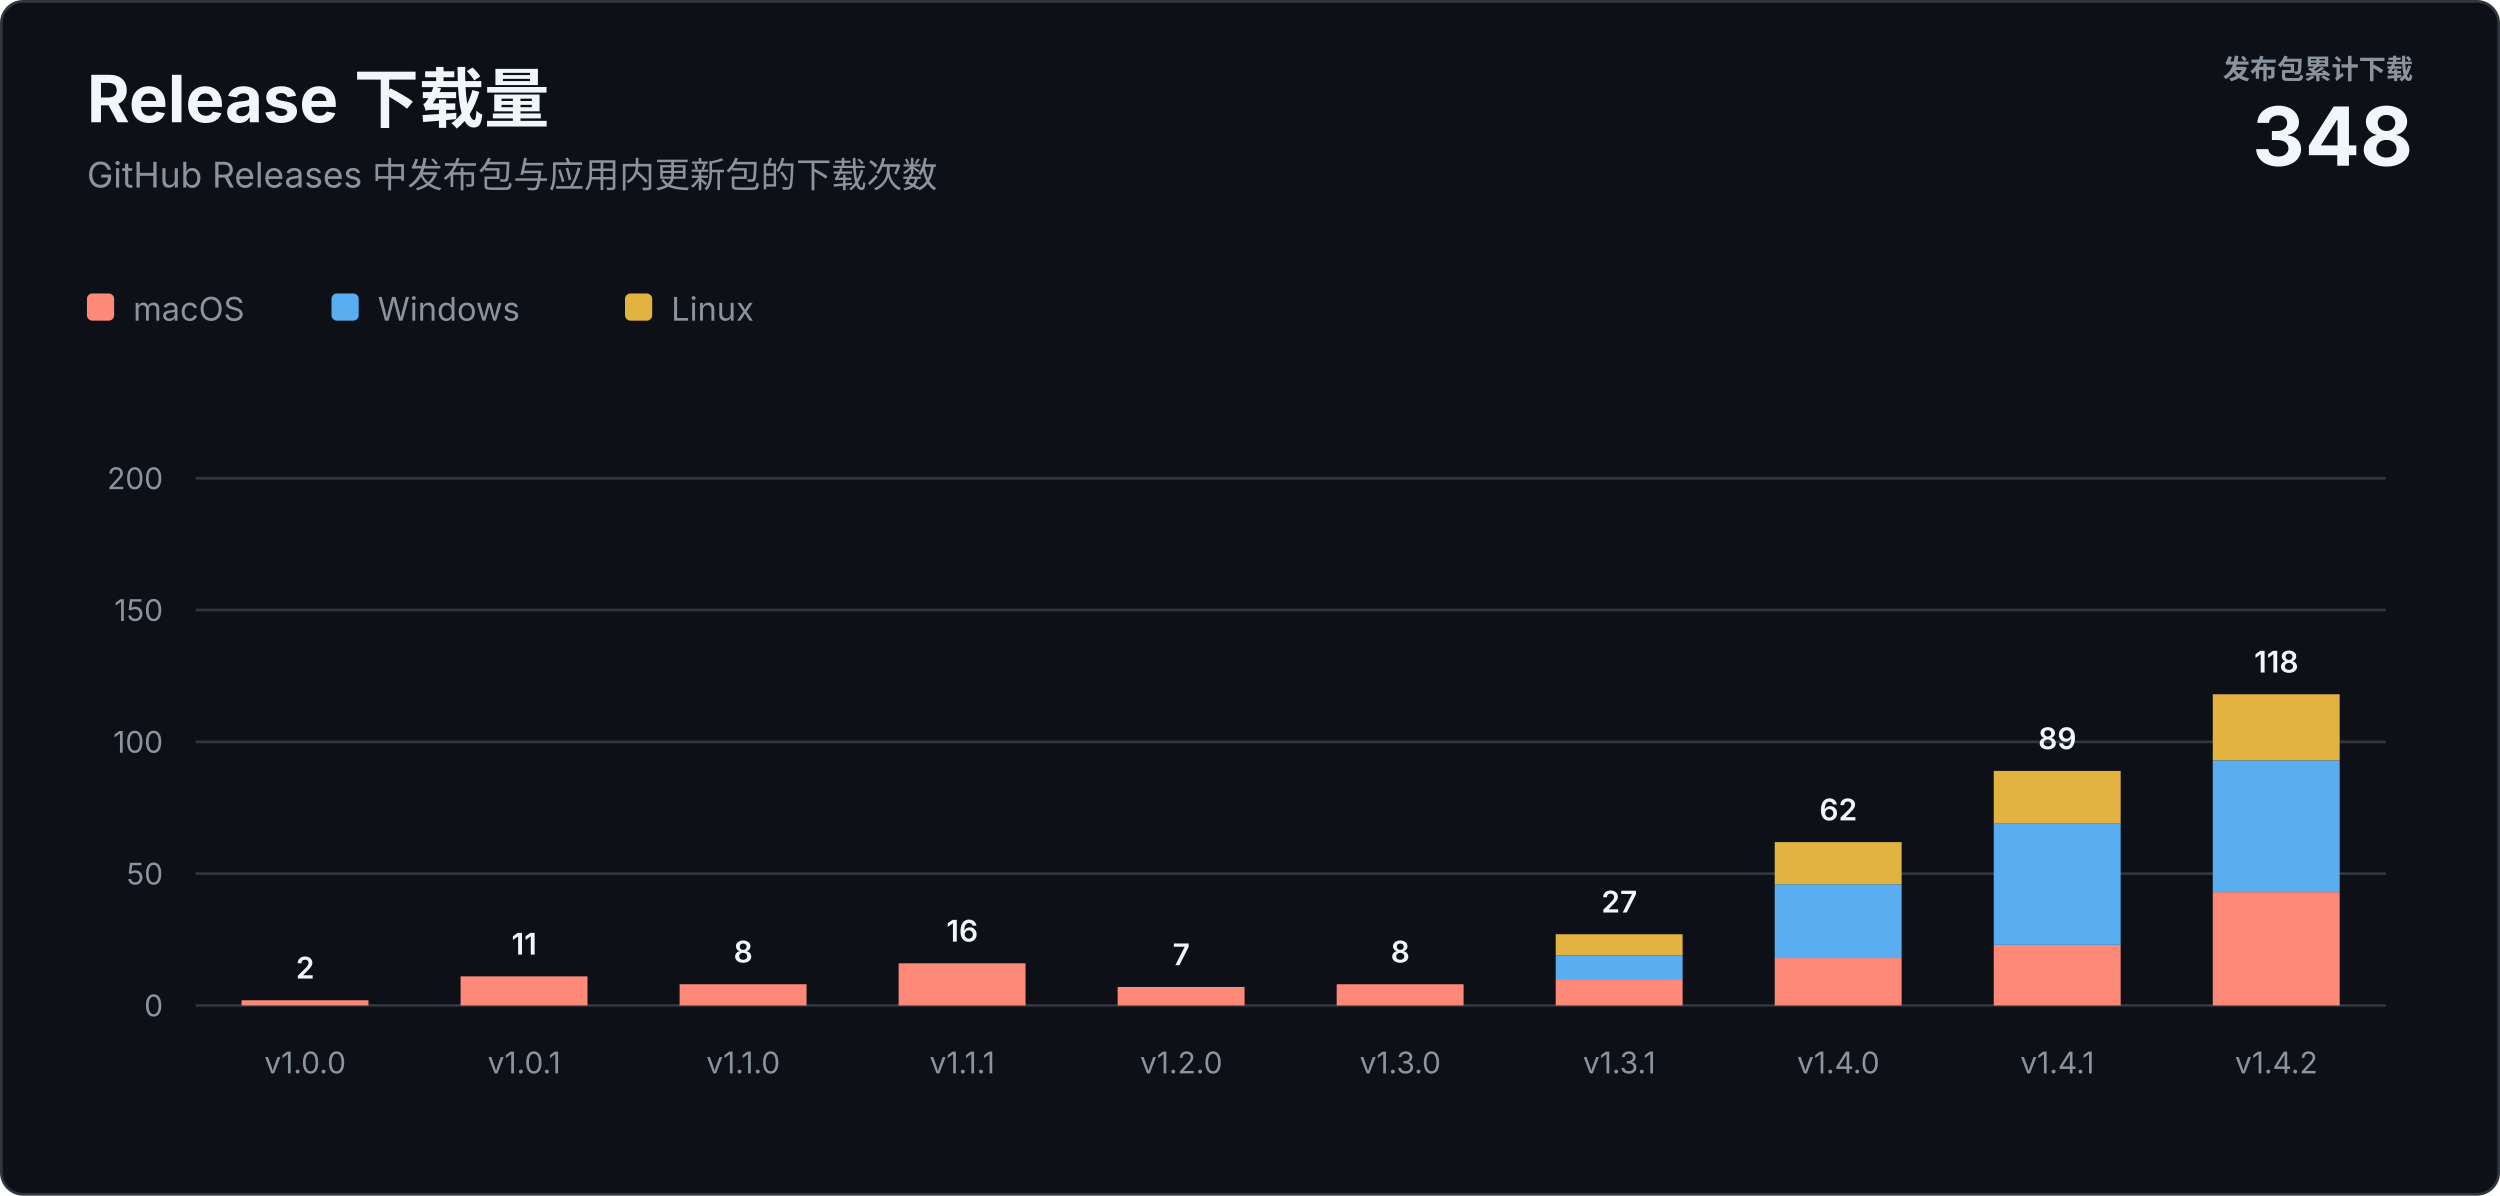
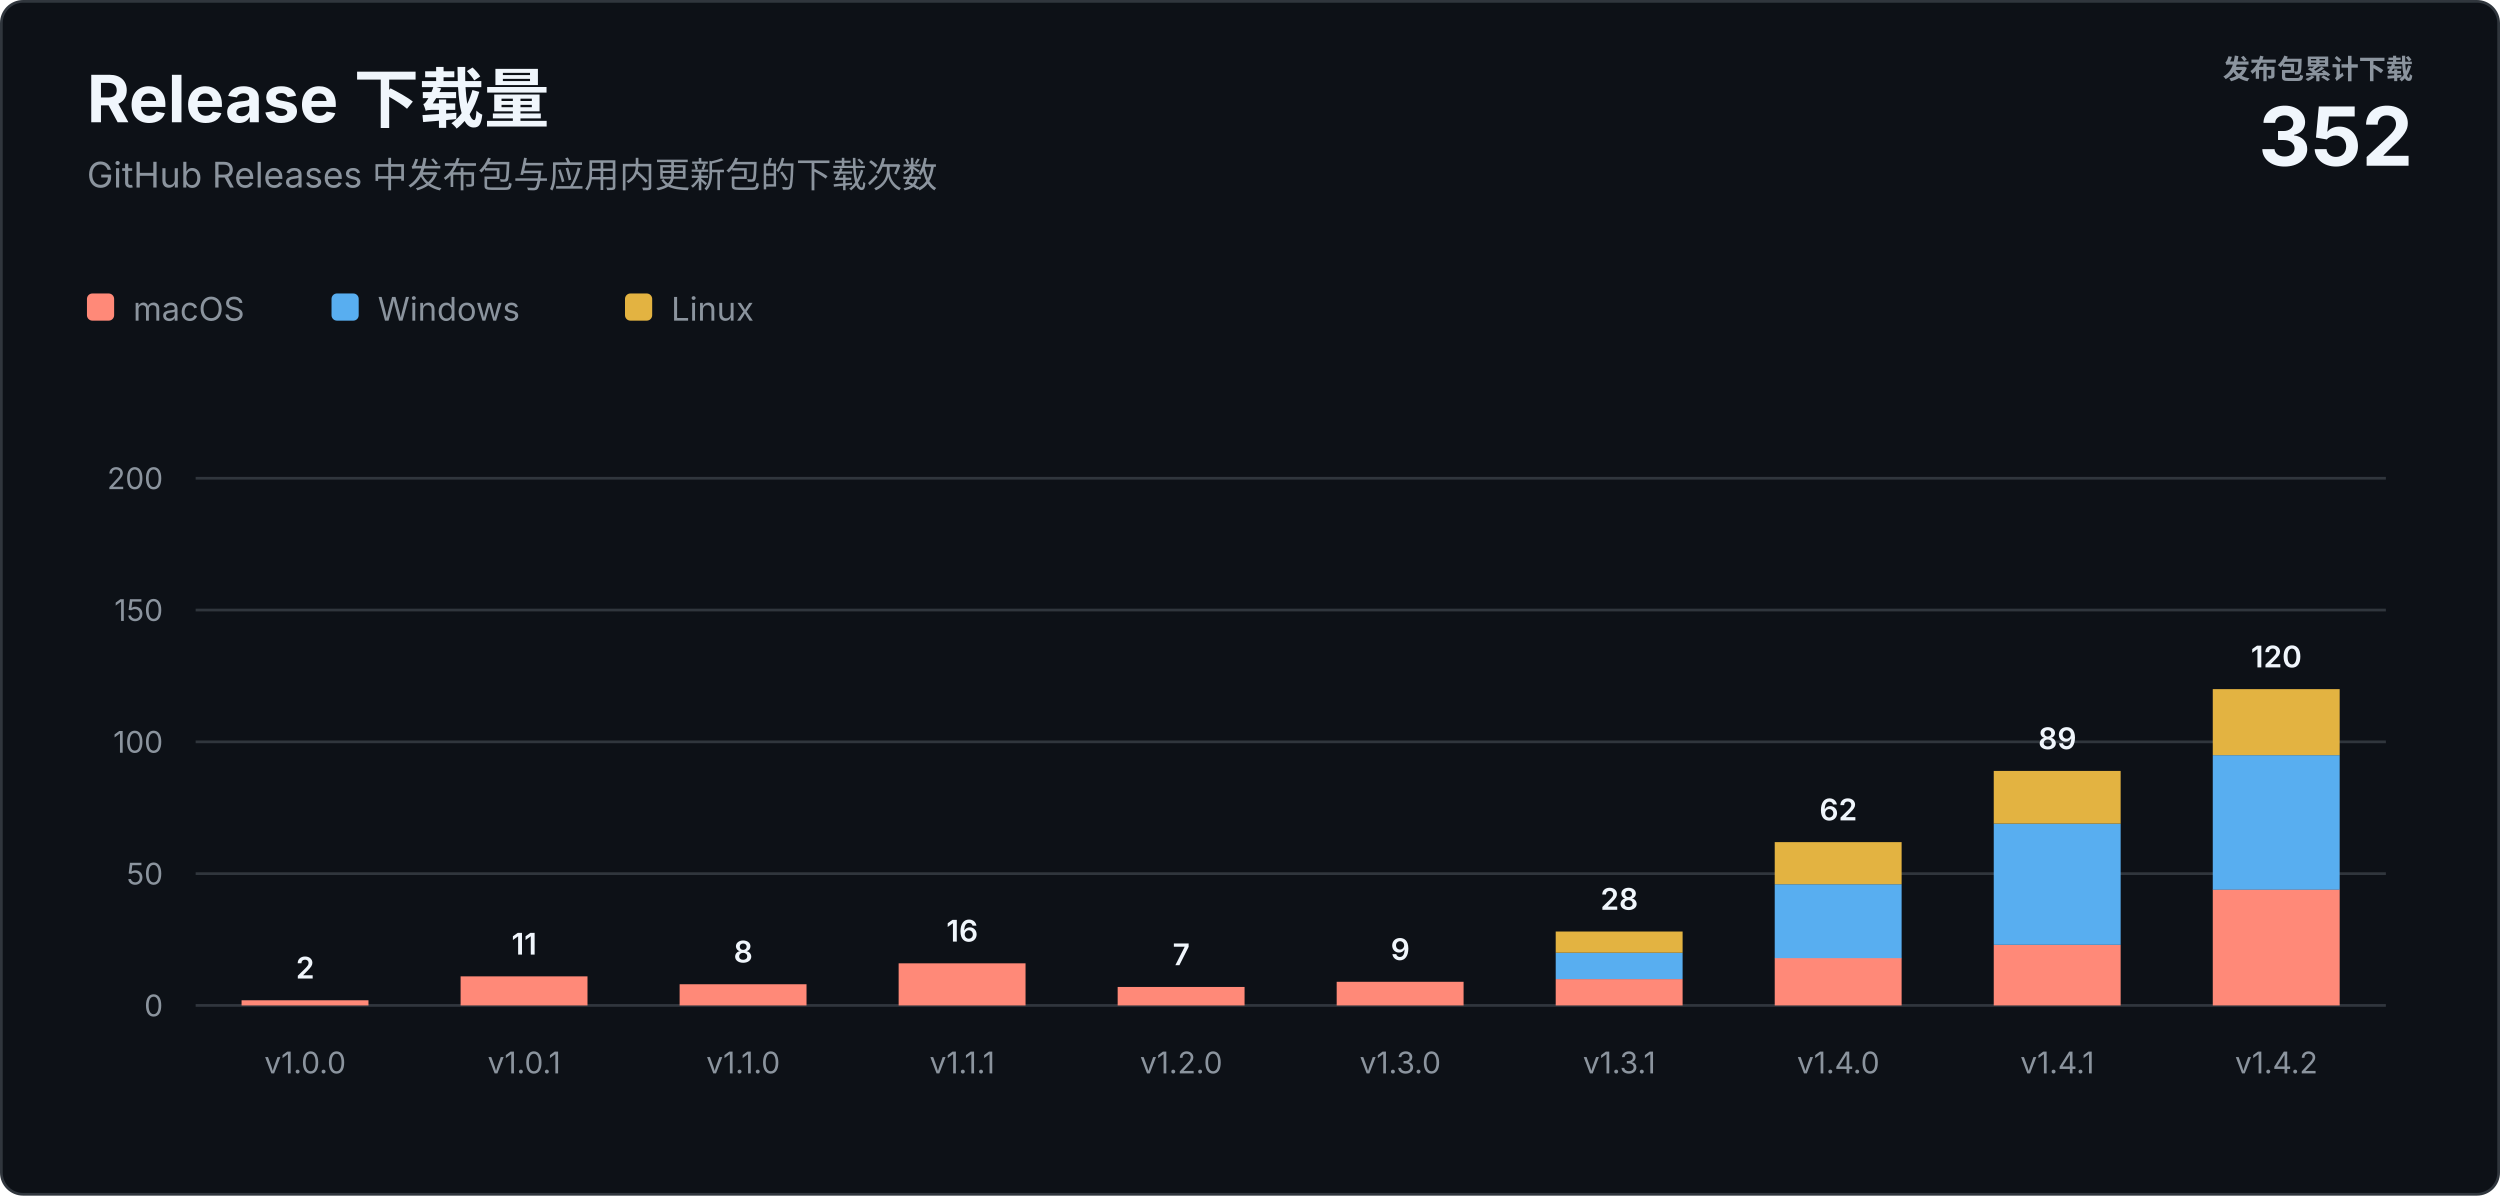
<svg xmlns="http://www.w3.org/2000/svg" width="920" height="440" viewBox="0 0 920 440" role="img" aria-labelledby="title description">
  <style>
    text { font-family: -apple-system, BlinkMacSystemFont, "Segoe UI", sans-serif; letter-spacing: 0; }
    .heading { fill: #f0f6fc; font-size: 24px; font-weight: 700; }
    .subtitle { fill: #8b949e; font-size: 13px; }
    .total-label { fill: #8b949e; font-size: 10px; font-weight: 600; }
    .total-value { fill: #f0f6fc; font-size: 30px; font-weight: 700; }
    .axis { fill: #8b949e; font-size: 11px; }
    .value { fill: #f0f6fc; font-size: 11px; font-weight: 600; }
    .legend { fill: #8b949e; font-size: 12px; }
  </style>
  <rect x="0.5" y="0.5" width="919" height="439" rx="8" fill="#0d1117" stroke="#30363d" />
  <text class="heading" x="32" y="45">Release 下载量</text>
  <text class="subtitle" x="32" y="69">GitHub Releases 中发布包与应用内更新包的下载次数</text>
  <text class="total-label" x="888" y="29" text-anchor="end">发布包累计下载</text>
-   <text class="total-value" x="888" y="61" text-anchor="end">348</text>
+   <text class="total-value" x="888" y="61" text-anchor="end">352</text>
  <g transform="translate(32 108)">
    <rect width="10" height="10" rx="2" fill="#ff8978" />
    <text class="legend" x="17" y="10">macOS</text>
    <rect x="90" width="10" height="10" rx="2" fill="#58aef0" />
    <text class="legend" x="107" y="10">Windows</text>
    <rect x="198" width="10" height="10" rx="2" fill="#e3b341" />
    <text class="legend" x="215" y="10">Linux</text>
  </g>
  <line x1="72" y1="370" x2="878" y2="370" stroke="#30363d" />
  <text class="axis" x="60" y="374" text-anchor="end">0</text>
  <line x1="72" y1="321.5" x2="878" y2="321.5" stroke="#30363d" />
  <text class="axis" x="60" y="325.5" text-anchor="end">50</text>
  <line x1="72" y1="273" x2="878" y2="273" stroke="#30363d" />
  <text class="axis" x="60" y="277" text-anchor="end">100</text>
  <line x1="72" y1="224.5" x2="878" y2="224.5" stroke="#30363d" />
  <text class="axis" x="60" y="228.5" text-anchor="end">150</text>
  <line x1="72" y1="176" x2="878" y2="176" stroke="#30363d" />
  <text class="axis" x="60" y="180" text-anchor="end">200</text>
  <rect x="88.9" y="368.1" width="46.7" height="1.9" fill="#ff8978" />
  <text class="value" x="112.3" y="360.1" text-anchor="middle">2</text>
  <text class="axis" x="112.3" y="395" text-anchor="middle">v1.0.0</text>
  <rect x="169.5" y="359.3" width="46.7" height="10.7" fill="#ff8978" />
  <text class="value" x="192.9" y="351.3" text-anchor="middle">11</text>
  <text class="axis" x="192.9" y="395" text-anchor="middle">v1.0.1</text>
  <rect x="250.1" y="362.2" width="46.7" height="7.8" fill="#ff8978" />
  <text class="value" x="273.5" y="354.2" text-anchor="middle">8</text>
  <text class="axis" x="273.5" y="395" text-anchor="middle">v1.1.0</text>
  <rect x="330.7" y="354.5" width="46.7" height="15.5" fill="#ff8978" />
  <text class="value" x="354.1" y="346.5" text-anchor="middle">16</text>
  <text class="axis" x="354.1" y="395" text-anchor="middle">v1.1.1</text>
  <rect x="411.3" y="363.2" width="46.7" height="6.8" fill="#ff8978" />
  <text class="value" x="434.7" y="355.2" text-anchor="middle">7</text>
  <text class="axis" x="434.7" y="395" text-anchor="middle">v1.2.0</text>
-   <rect x="491.9" y="362.2" width="46.7" height="7.8" fill="#ff8978" />
-   <text class="value" x="515.3" y="354.2" text-anchor="middle">8</text>
+   <rect x="491.9" y="361.3" width="46.7" height="8.7" fill="#ff8978" />
+   <text class="value" x="515.3" y="353.3" text-anchor="middle">9</text>
  <text class="axis" x="515.3" y="395" text-anchor="middle">v1.3.0</text>
  <rect x="572.5" y="360.3" width="46.7" height="9.7" fill="#ff8978" />
-   <rect x="572.5" y="351.6" width="46.7" height="8.7" fill="#58aef0" />
-   <rect x="572.5" y="343.8" width="46.7" height="7.8" fill="#e3b341" />
-   <text class="value" x="595.9" y="335.8" text-anchor="middle">27</text>
+   <rect x="572.5" y="350.6" width="46.7" height="9.7" fill="#58aef0" />
+   <rect x="572.5" y="342.8" width="46.7" height="7.8" fill="#e3b341" />
+   <text class="value" x="595.9" y="334.8" text-anchor="middle">28</text>
  <text class="axis" x="595.9" y="395" text-anchor="middle">v1.3.1</text>
  <rect x="653.1" y="352.5" width="46.7" height="17.5" fill="#ff8978" />
  <rect x="653.1" y="325.4" width="46.7" height="27.2" fill="#58aef0" />
  <rect x="653.1" y="309.9" width="46.7" height="15.5" fill="#e3b341" />
  <text class="value" x="676.5" y="301.9" text-anchor="middle">62</text>
  <text class="axis" x="676.5" y="395" text-anchor="middle">v1.4.0</text>
  <rect x="733.7" y="347.7" width="46.7" height="22.3" fill="#ff8978" />
  <rect x="733.7" y="303.1" width="46.7" height="44.6" fill="#58aef0" />
  <rect x="733.7" y="283.7" width="46.7" height="19.4" fill="#e3b341" />
  <text class="value" x="757.1" y="275.7" text-anchor="middle">89</text>
  <text class="axis" x="757.1" y="395" text-anchor="middle">v1.4.1</text>
-   <rect x="814.3" y="328.3" width="46.7" height="41.7" fill="#ff8978" />
-   <rect x="814.3" y="279.8" width="46.7" height="48.5" fill="#58aef0" />
-   <rect x="814.3" y="255.5" width="46.7" height="24.3" fill="#e3b341" />
-   <text class="value" x="837.7" y="247.5" text-anchor="middle">118</text>
+   <rect x="814.3" y="327.3" width="46.7" height="42.7" fill="#ff8978" />
+   <rect x="814.3" y="277.9" width="46.7" height="49.5" fill="#58aef0" />
+   <rect x="814.3" y="253.6" width="46.7" height="24.3" fill="#e3b341" />
+   <text class="value" x="837.7" y="245.6" text-anchor="middle">120</text>
  <text class="axis" x="837.7" y="395" text-anchor="middle">v1.4.2</text>
</svg>
